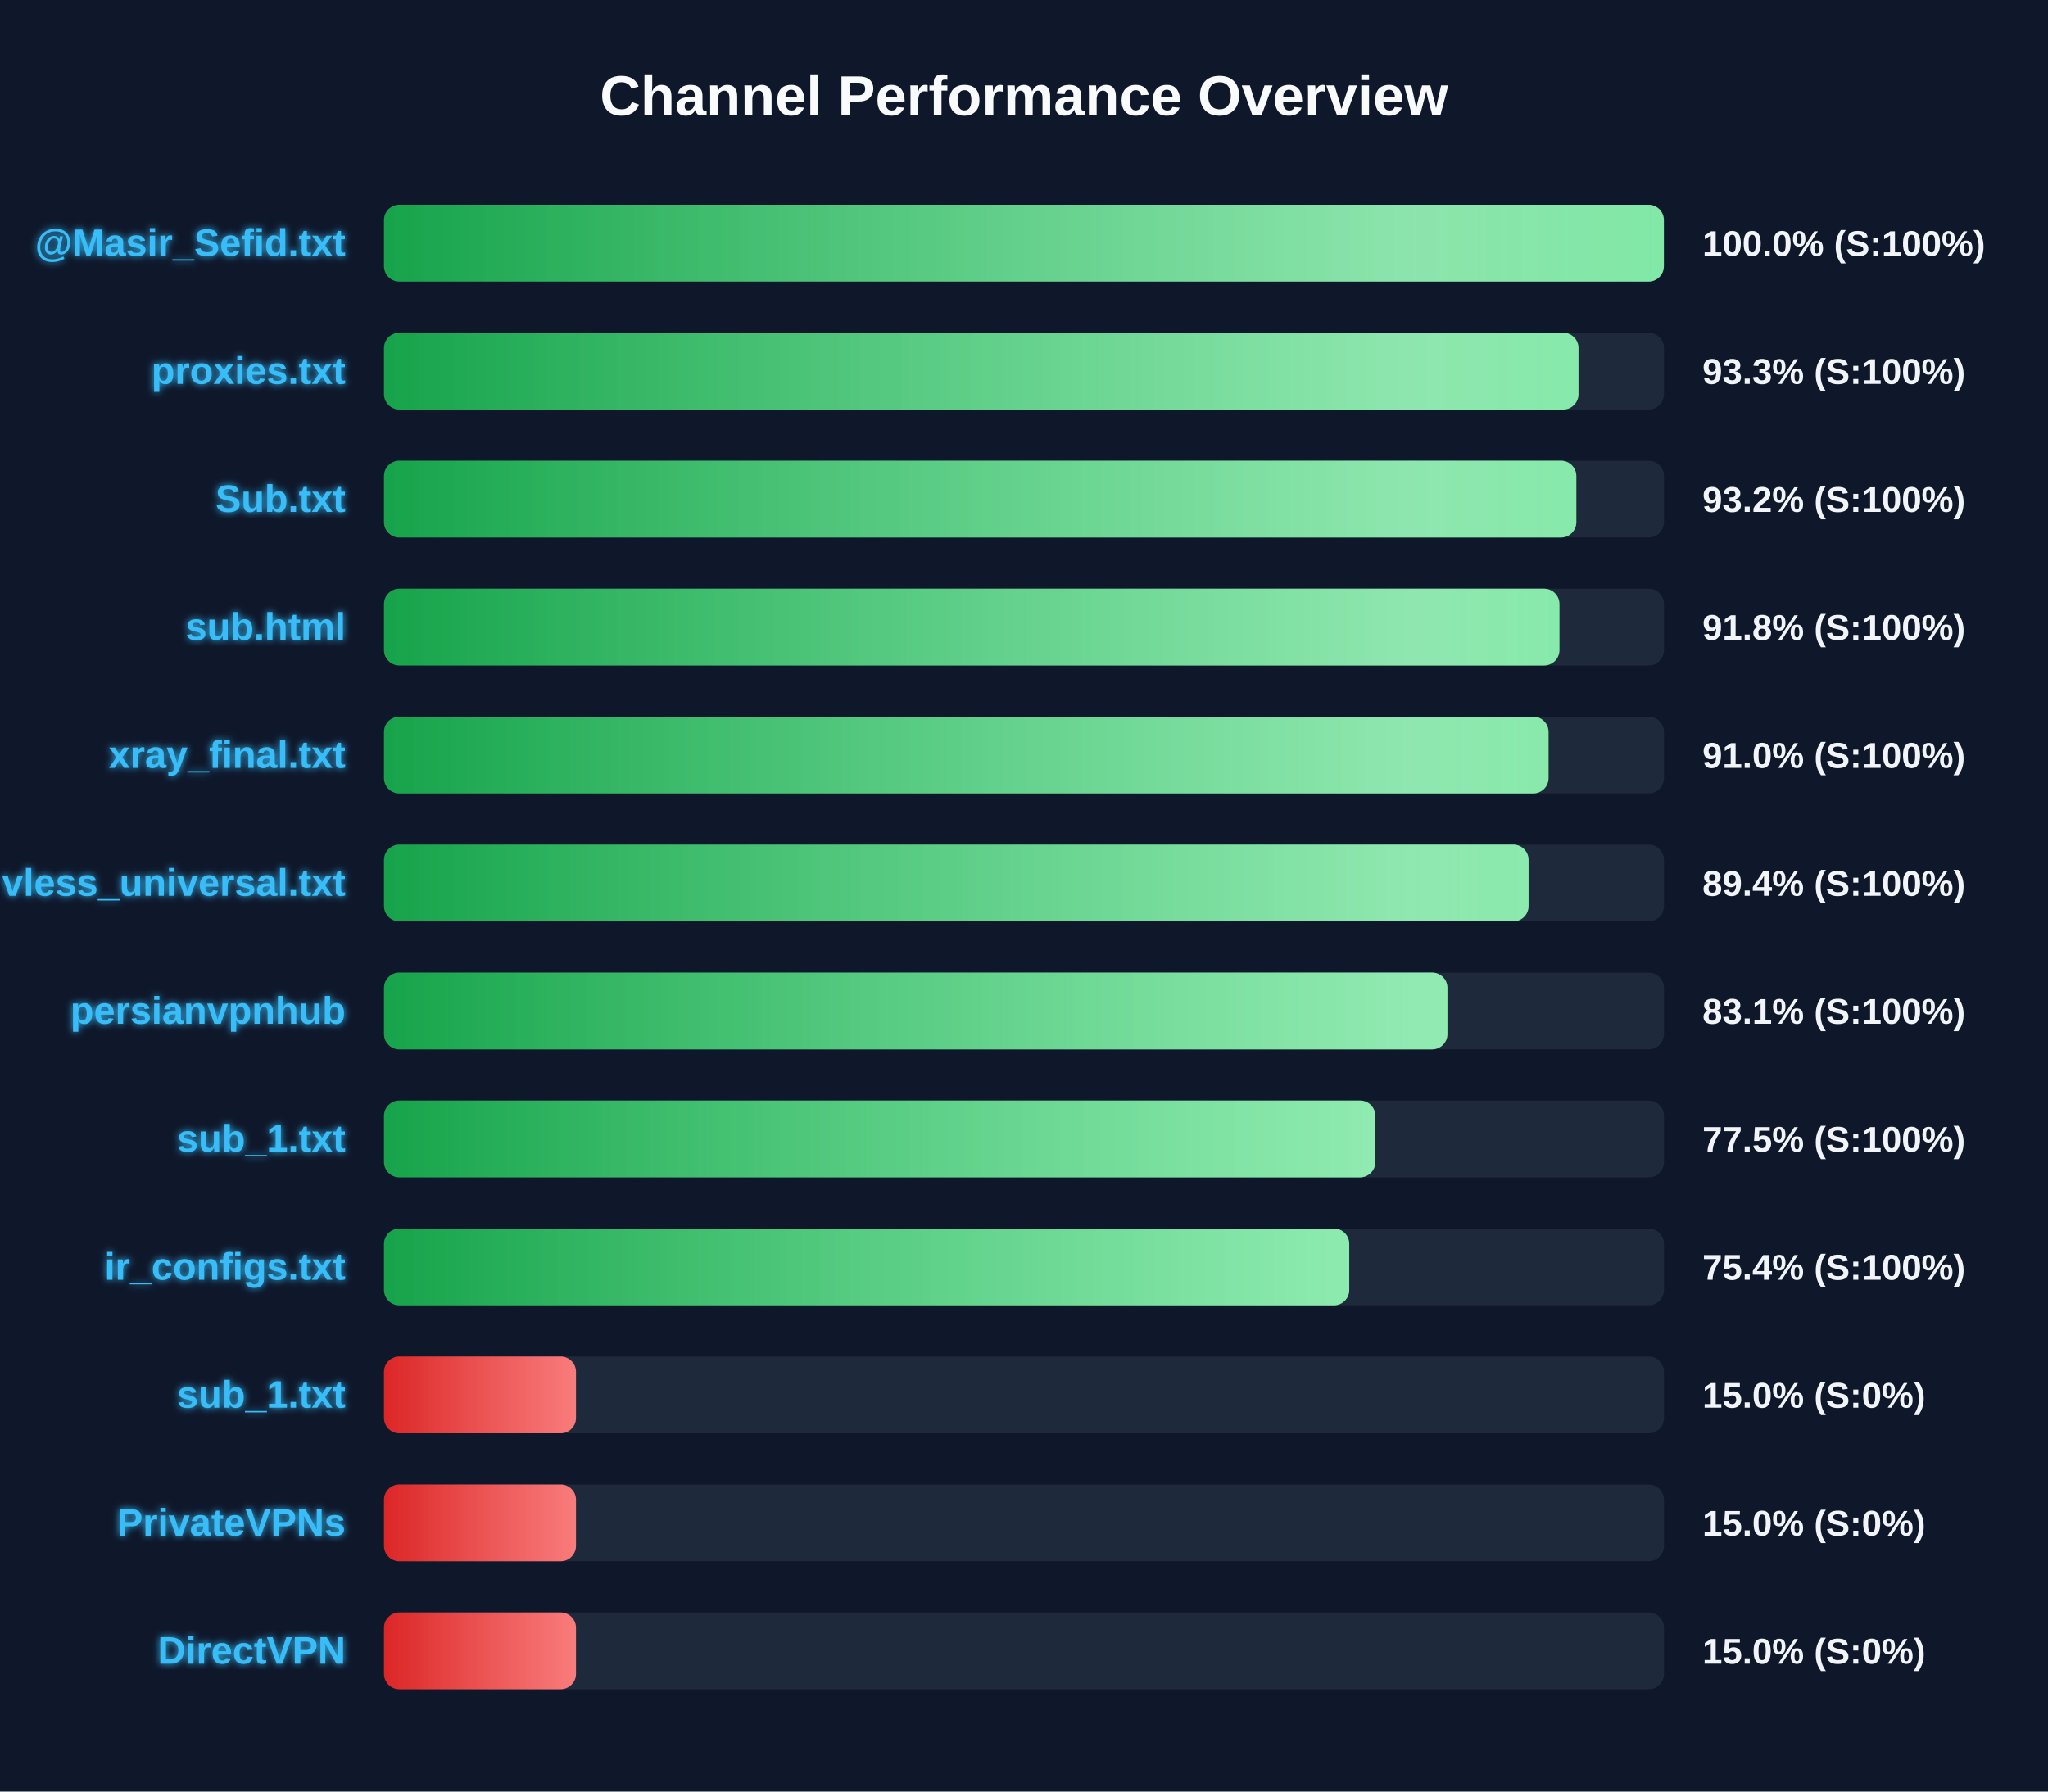
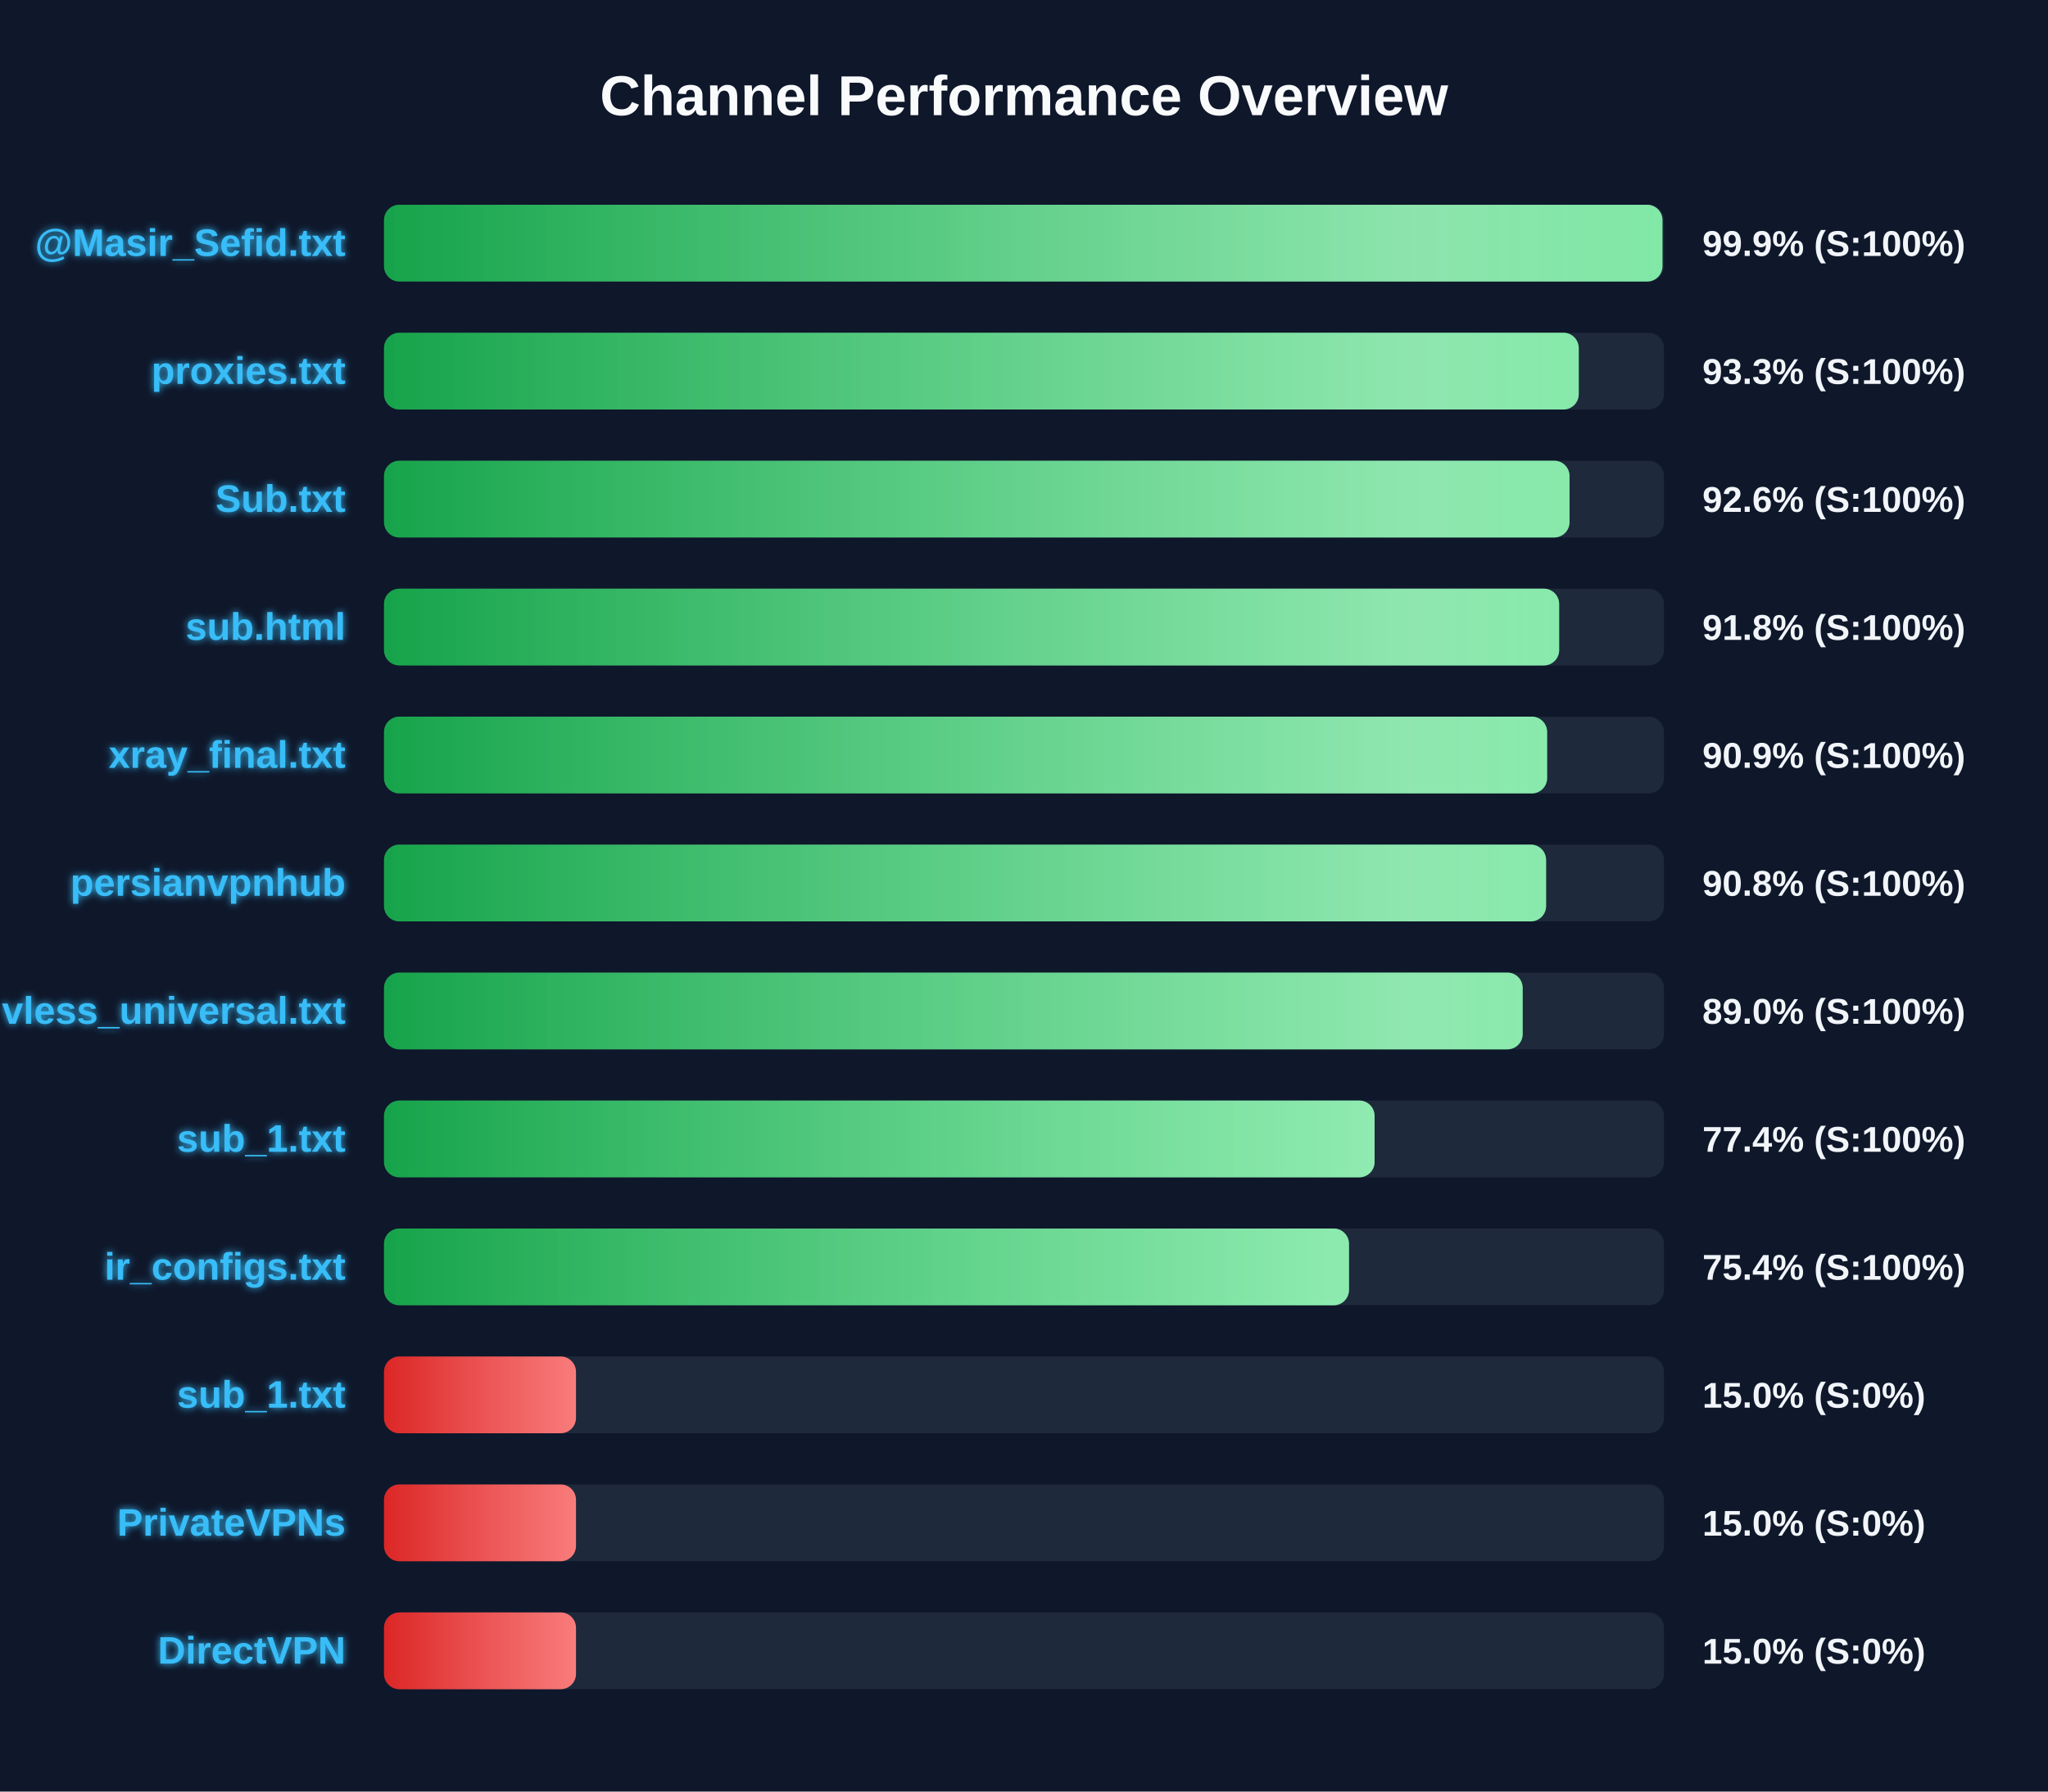
<svg xmlns="http://www.w3.org/2000/svg" width="800" height="700" version="1.1">
  <defs>
    <linearGradient id="grad-green" x1="0%" y1="0%" x2="100%" y2="0%">
      <stop offset="0%" stop-color="#16a34a" />
      <stop offset="100%" stop-color="#4ade80" />
    </linearGradient>
    <linearGradient id="grad-yellow" x1="0%" y1="0%" x2="100%" y2="0%">
      <stop offset="0%" stop-color="#ca8a04" />
      <stop offset="100%" stop-color="#fde047" />
    </linearGradient>
    <linearGradient id="grad-red" x1="0%" y1="0%" x2="100%" y2="0%">
      <stop offset="0%" stop-color="#dc2626" />
      <stop offset="100%" stop-color="#f87171" />
    </linearGradient>
    <linearGradient id="shimmer" x1="0%" y1="0%" x2="100%" y2="0%">
      <stop offset="0%" stop-color="rgba(255,255,255,0)" />
      <stop offset="50%" stop-color="rgba(255,255,255,0.4)" />
      <stop offset="100%" stop-color="rgba(255,255,255,0)" />
    </linearGradient>
    <filter id="glow" x="-20%" y="-20%" width="140%" height="140%">
      <feGaussianBlur stdDeviation="1.5" result="blur" />
      <feComposite in="SourceGraphic" in2="blur" operator="over" />
    </filter>
  </defs>
  <style>
        .bg-rect { fill: #0f172a; }
        .title { font: bold 22px 'Segoe UI', Arial, sans-serif; fill: #f8fafc; }
        .row { font: bold 15px 'Segoe UI', Arial, sans-serif; fill: #38bdf8; filter: url(#glow); }
        .score { font: bold 14px 'Segoe UI', Arial, sans-serif; fill: #f1f5f9; }
        @keyframes shimmer-anim {
            0% { transform: translateX(-100%); }
            100% { transform: translateX(200%); }
        }
        .shimmer-rect {
            animation: shimmer-anim 2.5s infinite linear;
        }
    </style>
  <rect width="100%" height="100%" class="bg-rect" />
  <text x="400" y="45" text-anchor="middle" class="title">Channel Performance Overview</text>
  <rect x="150" y="80" width="500" height="30" fill="#1e293b" rx="6" />
  <clipPath id="clip-0">
-     <rect x="150" y="80" width="499.95" height="30" rx="6" />
+     <rect x="150" y="80" width="499.4" height="30" rx="6" />
  </clipPath>
-   <rect x="150" y="80" width="499.95" height="30" fill="url(#grad-green)" rx="6" />
+   <rect x="150" y="80" width="499.4" height="30" fill="url(#grad-green)" rx="6" />
  <g clip-path="url(#clip-0)">
    <rect x="150" y="80" width="100%" height="30" fill="url(#shimmer)" class="shimmer-rect" />
  </g>
  <text x="135" y="100" text-anchor="end" class="row">@Masir_Sefid.txt</text>
-   <text x="665" y="100" text-anchor="start" class="score">100.0% (S:100%)</text>
+   <text x="665" y="100" text-anchor="start" class="score">99.9% (S:100%)</text>
  <rect x="150" y="130" width="500" height="30" fill="#1e293b" rx="6" />
  <clipPath id="clip-1">
-     <rect x="150" y="130" width="466.6" height="30" rx="6" />
+     <rect x="150" y="130" width="466.7" height="30" rx="6" />
  </clipPath>
-   <rect x="150" y="130" width="466.6" height="30" fill="url(#grad-green)" rx="6" />
+   <rect x="150" y="130" width="466.7" height="30" fill="url(#grad-green)" rx="6" />
  <g clip-path="url(#clip-1)">
    <rect x="150" y="130" width="100%" height="30" fill="url(#shimmer)" class="shimmer-rect" />
  </g>
  <text x="135" y="150" text-anchor="end" class="row">proxies.txt</text>
  <text x="665" y="150" text-anchor="start" class="score">93.3% (S:100%)</text>
  <rect x="150" y="180" width="500" height="30" fill="#1e293b" rx="6" />
  <clipPath id="clip-2">
-     <rect x="150" y="180" width="465.75" height="30" rx="6" />
+     <rect x="150" y="180" width="463.1" height="30" rx="6" />
  </clipPath>
-   <rect x="150" y="180" width="465.75" height="30" fill="url(#grad-green)" rx="6" />
+   <rect x="150" y="180" width="463.1" height="30" fill="url(#grad-green)" rx="6" />
  <g clip-path="url(#clip-2)">
    <rect x="150" y="180" width="100%" height="30" fill="url(#shimmer)" class="shimmer-rect" />
  </g>
  <text x="135" y="200" text-anchor="end" class="row">Sub.txt</text>
-   <text x="665" y="200" text-anchor="start" class="score">93.2% (S:100%)</text>
+   <text x="665" y="200" text-anchor="start" class="score">92.6% (S:100%)</text>
  <rect x="150" y="230" width="500" height="30" fill="#1e293b" rx="6" />
  <clipPath id="clip-3">
-     <rect x="150" y="230" width="459.15" height="30" rx="6" />
+     <rect x="150" y="230" width="459.05" height="30" rx="6" />
  </clipPath>
-   <rect x="150" y="230" width="459.15" height="30" fill="url(#grad-green)" rx="6" />
+   <rect x="150" y="230" width="459.05" height="30" fill="url(#grad-green)" rx="6" />
  <g clip-path="url(#clip-3)">
    <rect x="150" y="230" width="100%" height="30" fill="url(#shimmer)" class="shimmer-rect" />
  </g>
  <text x="135" y="250" text-anchor="end" class="row">sub.html</text>
  <text x="665" y="250" text-anchor="start" class="score">91.8% (S:100%)</text>
  <rect x="150" y="280" width="500" height="30" fill="#1e293b" rx="6" />
  <clipPath id="clip-4">
-     <rect x="150" y="280" width="454.9" height="30" rx="6" />
+     <rect x="150" y="280" width="454.35" height="30" rx="6" />
  </clipPath>
-   <rect x="150" y="280" width="454.9" height="30" fill="url(#grad-green)" rx="6" />
+   <rect x="150" y="280" width="454.35" height="30" fill="url(#grad-green)" rx="6" />
  <g clip-path="url(#clip-4)">
    <rect x="150" y="280" width="100%" height="30" fill="url(#shimmer)" class="shimmer-rect" />
  </g>
  <text x="135" y="300" text-anchor="end" class="row">xray_final.txt</text>
-   <text x="665" y="300" text-anchor="start" class="score">91.0% (S:100%)</text>
+   <text x="665" y="300" text-anchor="start" class="score">90.9% (S:100%)</text>
  <rect x="150" y="330" width="500" height="30" fill="#1e293b" rx="6" />
  <clipPath id="clip-5">
-     <rect x="150" y="330" width="447.1" height="30" rx="6" />
+     <rect x="150" y="330" width="453.95" height="30" rx="6" />
  </clipPath>
-   <rect x="150" y="330" width="447.1" height="30" fill="url(#grad-green)" rx="6" />
+   <rect x="150" y="330" width="453.95" height="30" fill="url(#grad-green)" rx="6" />
  <g clip-path="url(#clip-5)">
    <rect x="150" y="330" width="100%" height="30" fill="url(#shimmer)" class="shimmer-rect" />
  </g>
-   <text x="135" y="350" text-anchor="end" class="row">vless_universal.txt</text>
-   <text x="665" y="350" text-anchor="start" class="score">89.4% (S:100%)</text>
+   <text x="135" y="350" text-anchor="end" class="row">persianvpnhub</text>
+   <text x="665" y="350" text-anchor="start" class="score">90.8% (S:100%)</text>
  <rect x="150" y="380" width="500" height="30" fill="#1e293b" rx="6" />
  <clipPath id="clip-6">
-     <rect x="150" y="380" width="415.4" height="30" rx="6" />
+     <rect x="150" y="380" width="444.8" height="30" rx="6" />
  </clipPath>
-   <rect x="150" y="380" width="415.4" height="30" fill="url(#grad-green)" rx="6" />
+   <rect x="150" y="380" width="444.8" height="30" fill="url(#grad-green)" rx="6" />
  <g clip-path="url(#clip-6)">
    <rect x="150" y="380" width="100%" height="30" fill="url(#shimmer)" class="shimmer-rect" />
  </g>
-   <text x="135" y="400" text-anchor="end" class="row">persianvpnhub</text>
-   <text x="665" y="400" text-anchor="start" class="score">83.1% (S:100%)</text>
+   <text x="135" y="400" text-anchor="end" class="row">vless_universal.txt</text>
+   <text x="665" y="400" text-anchor="start" class="score">89.0% (S:100%)</text>
  <rect x="150" y="430" width="500" height="30" fill="#1e293b" rx="6" />
  <clipPath id="clip-7">
-     <rect x="150" y="430" width="387.25" height="30" rx="6" />
+     <rect x="150" y="430" width="386.95" height="30" rx="6" />
  </clipPath>
-   <rect x="150" y="430" width="387.25" height="30" fill="url(#grad-green)" rx="6" />
+   <rect x="150" y="430" width="386.95" height="30" fill="url(#grad-green)" rx="6" />
  <g clip-path="url(#clip-7)">
    <rect x="150" y="430" width="100%" height="30" fill="url(#shimmer)" class="shimmer-rect" />
  </g>
  <text x="135" y="450" text-anchor="end" class="row">sub_1.txt</text>
-   <text x="665" y="450" text-anchor="start" class="score">77.5% (S:100%)</text>
+   <text x="665" y="450" text-anchor="start" class="score">77.4% (S:100%)</text>
  <rect x="150" y="480" width="500" height="30" fill="#1e293b" rx="6" />
  <clipPath id="clip-8">
-     <rect x="150" y="480" width="377.05" height="30" rx="6" />
+     <rect x="150" y="480" width="376.95" height="30" rx="6" />
  </clipPath>
-   <rect x="150" y="480" width="377.05" height="30" fill="url(#grad-green)" rx="6" />
+   <rect x="150" y="480" width="376.95" height="30" fill="url(#grad-green)" rx="6" />
  <g clip-path="url(#clip-8)">
    <rect x="150" y="480" width="100%" height="30" fill="url(#shimmer)" class="shimmer-rect" />
  </g>
  <text x="135" y="500" text-anchor="end" class="row">ir_configs.txt</text>
  <text x="665" y="500" text-anchor="start" class="score">75.4% (S:100%)</text>
  <rect x="150" y="530" width="500" height="30" fill="#1e293b" rx="6" />
  <clipPath id="clip-9">
    <rect x="150" y="530" width="75.0" height="30" rx="6" />
  </clipPath>
  <rect x="150" y="530" width="75.0" height="30" fill="url(#grad-red)" rx="6" />
  <g clip-path="url(#clip-9)">
    <rect x="150" y="530" width="100%" height="30" fill="url(#shimmer)" class="shimmer-rect" />
  </g>
  <text x="135" y="550" text-anchor="end" class="row">sub_1.txt</text>
  <text x="665" y="550" text-anchor="start" class="score">15.0% (S:0%)</text>
  <rect x="150" y="580" width="500" height="30" fill="#1e293b" rx="6" />
  <clipPath id="clip-10">
    <rect x="150" y="580" width="75.0" height="30" rx="6" />
  </clipPath>
  <rect x="150" y="580" width="75.0" height="30" fill="url(#grad-red)" rx="6" />
  <g clip-path="url(#clip-10)">
    <rect x="150" y="580" width="100%" height="30" fill="url(#shimmer)" class="shimmer-rect" />
  </g>
  <text x="135" y="600" text-anchor="end" class="row">PrivateVPNs</text>
  <text x="665" y="600" text-anchor="start" class="score">15.0% (S:0%)</text>
  <rect x="150" y="630" width="500" height="30" fill="#1e293b" rx="6" />
  <clipPath id="clip-11">
    <rect x="150" y="630" width="75.0" height="30" rx="6" />
  </clipPath>
  <rect x="150" y="630" width="75.0" height="30" fill="url(#grad-red)" rx="6" />
  <g clip-path="url(#clip-11)">
    <rect x="150" y="630" width="100%" height="30" fill="url(#shimmer)" class="shimmer-rect" />
  </g>
  <text x="135" y="650" text-anchor="end" class="row">DirectVPN</text>
  <text x="665" y="650" text-anchor="start" class="score">15.0% (S:0%)</text>
</svg>
